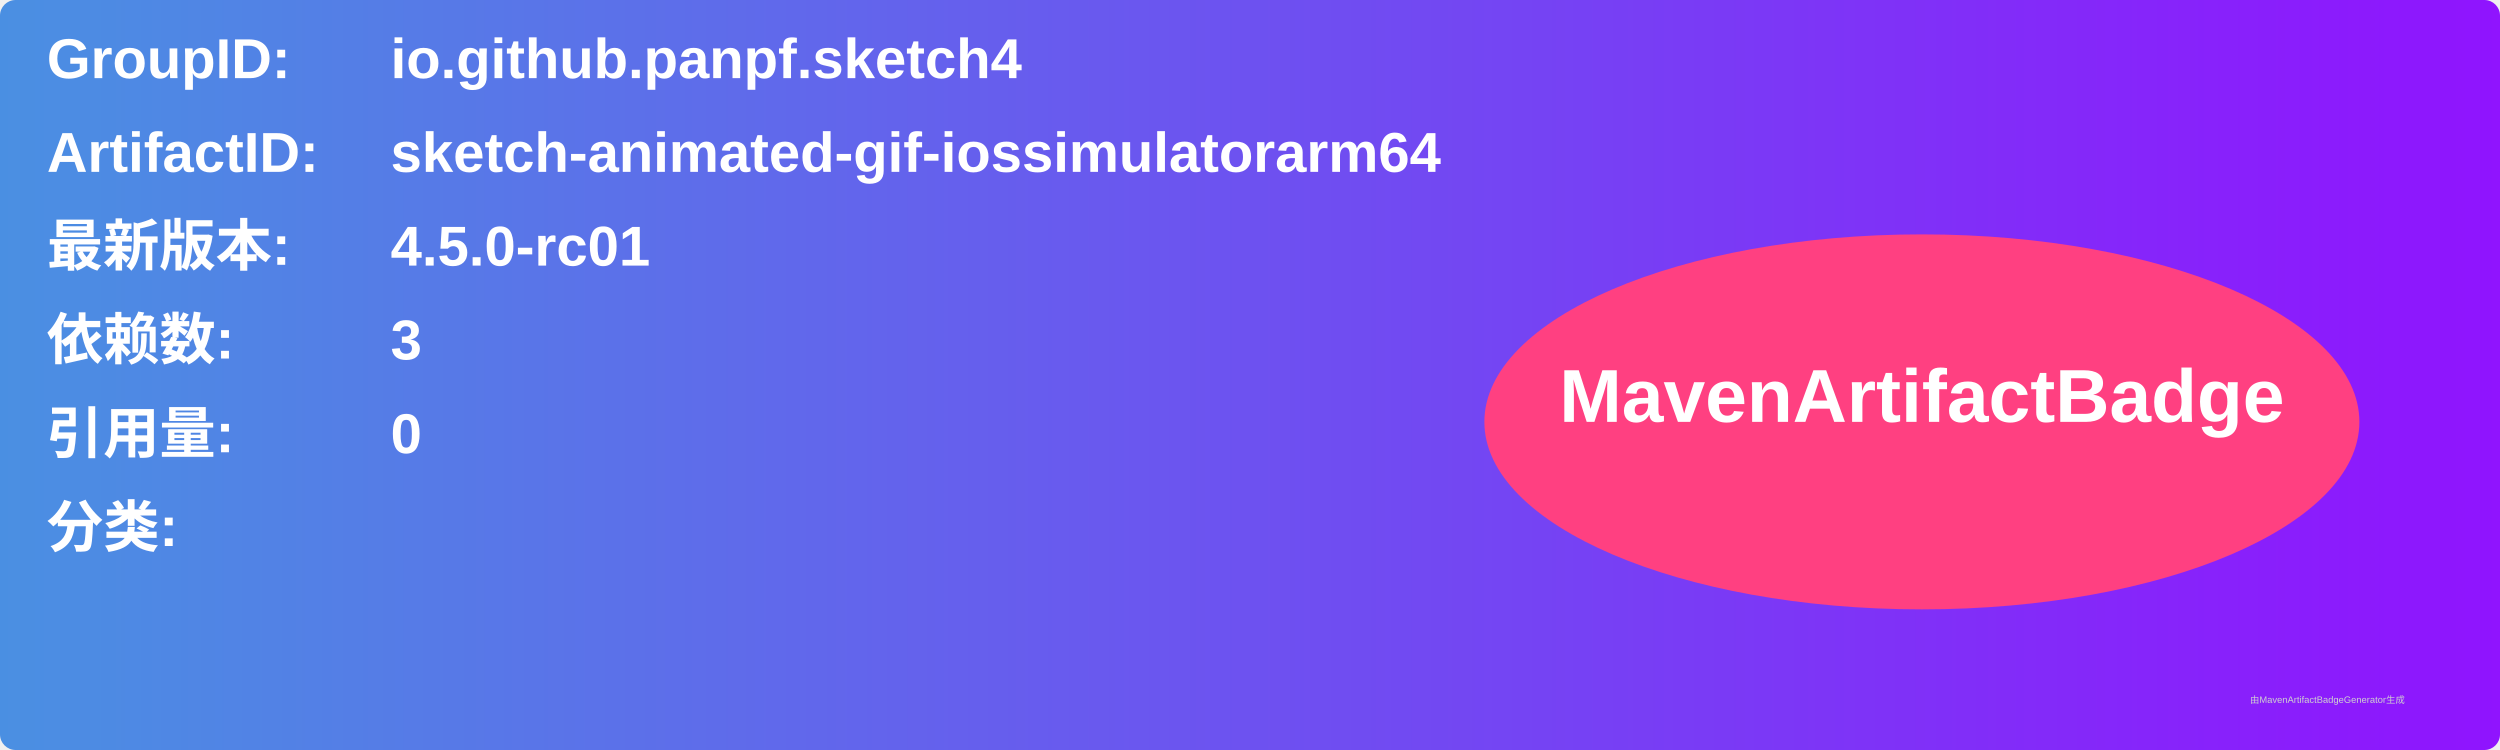
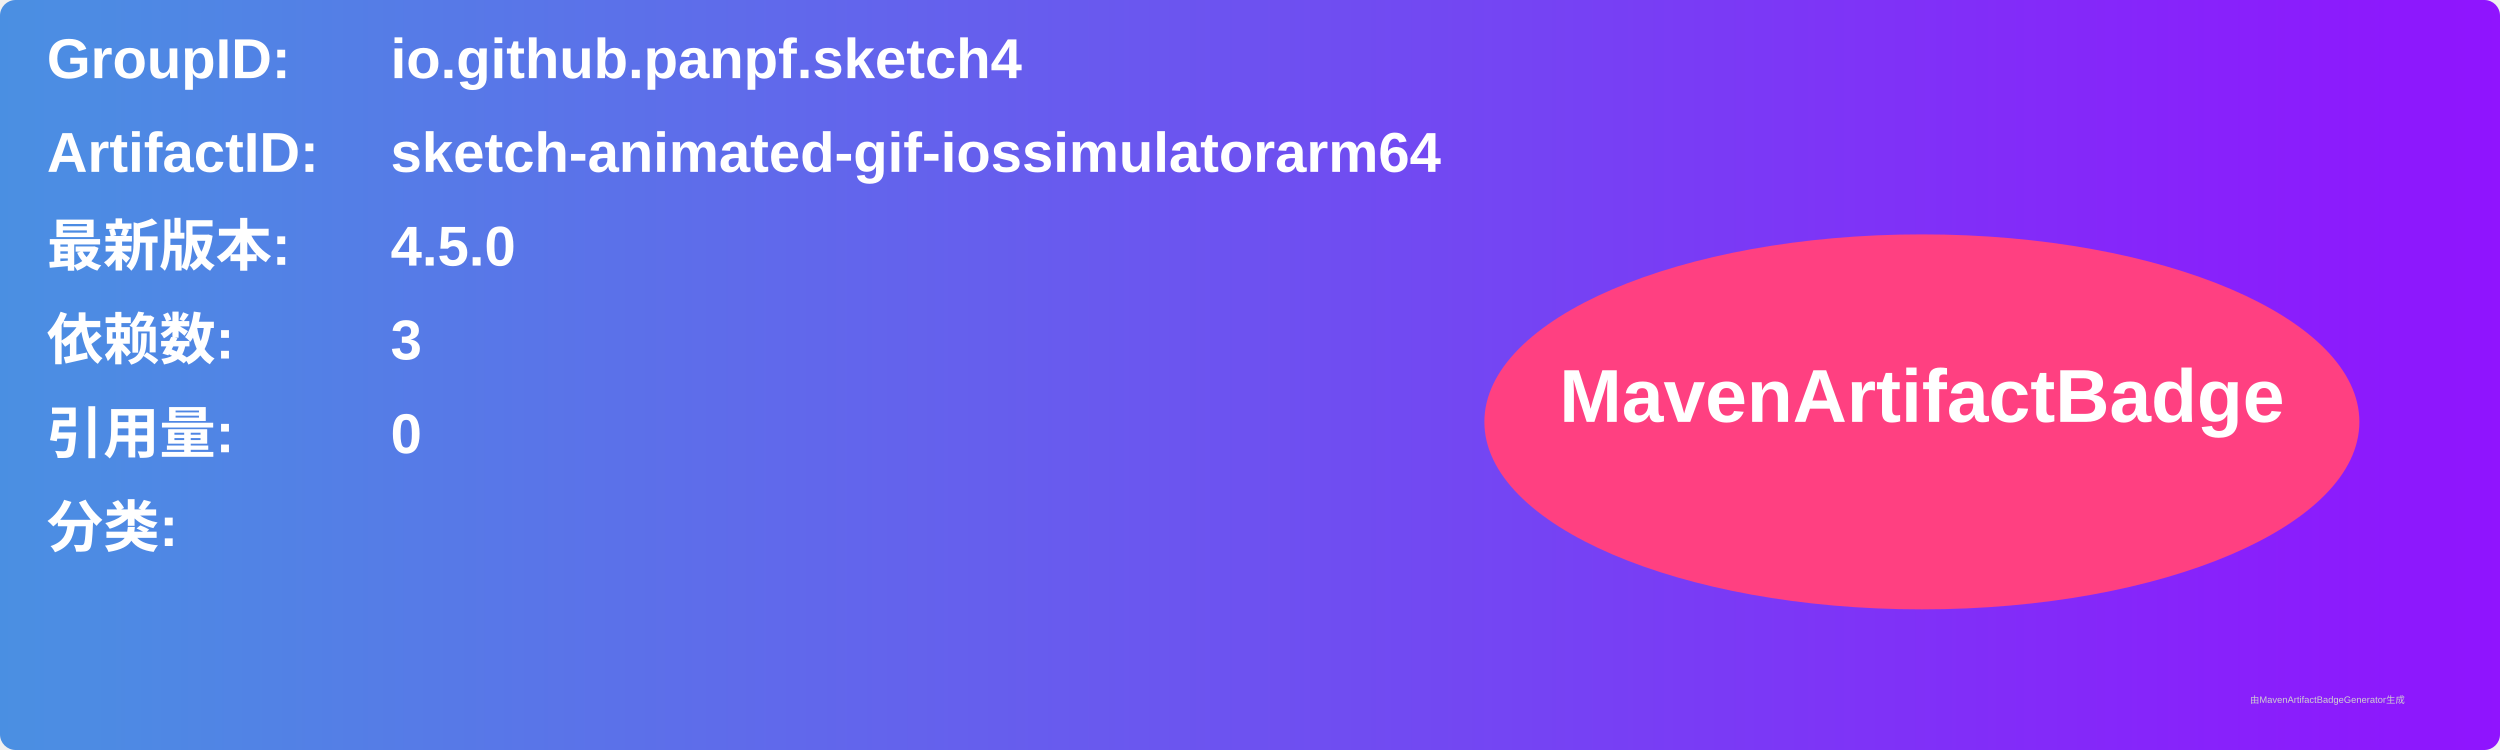
<svg xmlns="http://www.w3.org/2000/svg" width="800" height="240" viewBox="0 0 800 240">
  <linearGradient id="grad" x1="0%" y1="0%" x2="100%" y2="0%">
    <stop offset="0%" stop-color="#4a90e2" />
    <stop offset="100%" stop-color="#9013fe" />
  </linearGradient>
  <rect width="100%" height="100%" rx="5" ry="5" fill="url(#grad)" />
  <g transform="translate(15, 15)">
    <text x="0" y="10" font-family="Arial" font-size="18" fill="white" font-weight="bold" width="260">GroupID:</text>
    <text x="110" y="10" font-family="Arial" font-size="18" fill="white" font-weight="bold" width="460">io.github.panpf.sketch4</text>
    <text x="0" y="40" font-family="Arial" font-size="18" fill="white" font-weight="bold" width="260">ArtifactID:</text>
    <text x="110" y="40" font-family="Arial" font-size="18" fill="white" font-weight="bold" width="460">sketch-animated-gif-iossimulatorarm64</text>
    <text x="0" y="70" font-family="Arial" font-size="18" fill="white" font-weight="bold">最新版本:</text>
    <text x="110" y="70" font-family="Arial" font-size="18" fill="white" font-weight="bold">
-       <tspan font-weight="bold">4.5.0-rc01</tspan>
+       <tspan font-weight="bold">4.5.0</tspan>
    </text>
    <text x="0" y="100" font-family="Arial" font-size="18" fill="white" font-weight="bold">依赖数: </text>
    <text x="110" y="100" font-family="Arial" font-size="18" fill="white">
      <tspan font-weight="bold">3</tspan>
    </text>
    <text x="0" y="130" font-family="Arial" font-size="18" fill="white" font-weight="bold">引用量: </text>
    <text x="110" y="130" font-family="Arial" font-size="18" fill="white">
      <tspan font-weight="bold">0</tspan>
    </text>
    <text x="0" y="160" font-family="Arial" font-size="18" fill="white" font-weight="bold">分类:</text>
    <text x="10" y="190" font-family="Arial" font-size="10" fill="white">
      <tspan font-weight="bold" />
    </text>
    <ellipse cx="600" cy="120" rx="140" ry="60" fill="#ff4081" />
    <text x="600" y="120" text-anchor="middle" font-family="Arial" font-size="24" fill="white" font-weight="bold">MavenArtifactBadge</text>
  </g>
  <text x="720" y="225" font-family="Arial" font-size="3" fill="#d0d0d0">由MavenArtifactBadgeGenerator生成</text>
</svg>
